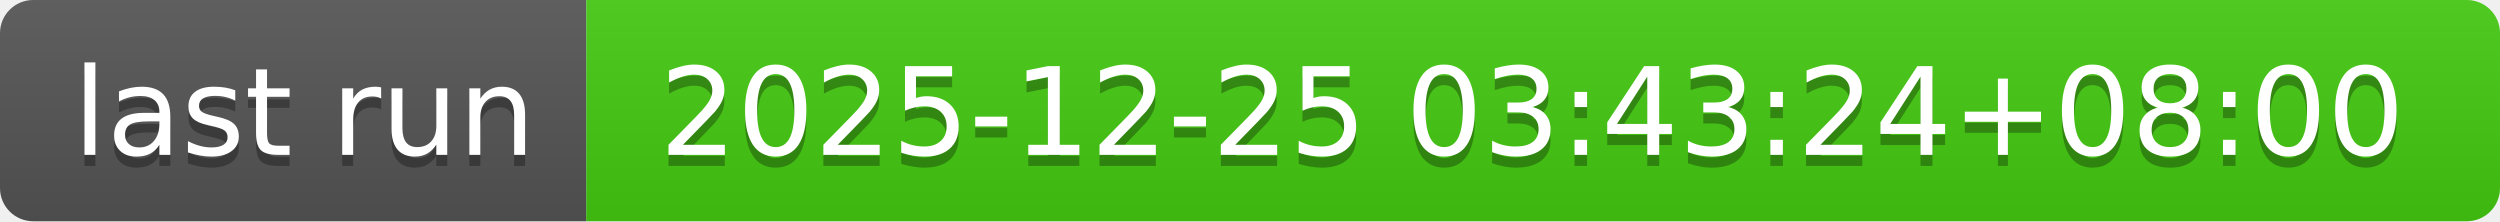
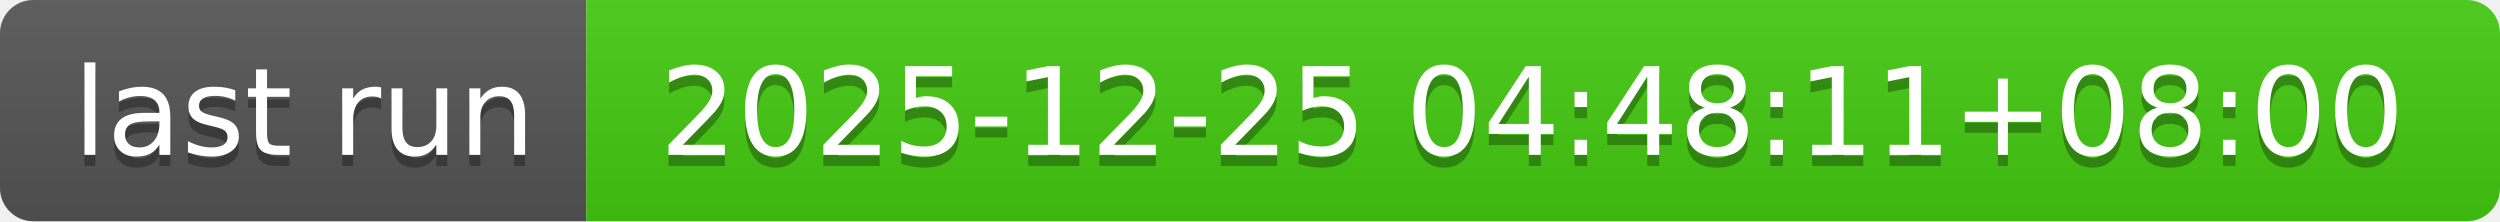
- <svg xmlns="http://www.w3.org/2000/svg" width="226" height="20" role="img" aria-label="last run: 2025-12-25 03:43:24+08:00">
+ <svg xmlns="http://www.w3.org/2000/svg" width="226" height="20" role="img" aria-label="last run: 2025-12-25 04:48:11+08:00">
  <linearGradient id="s" x2="0" y2="100%">
    <stop offset="0" stop-color="#bbb" stop-opacity=".1" />
    <stop offset="1" stop-opacity=".1" />
  </linearGradient>
  <clipPath id="r">
    <rect width="226" height="20" rx="3" fill="#fff" />
  </clipPath>
  <g clip-path="url(#r)">
    <rect width="53" height="20" fill="#555" />
    <rect x="53" width="173" height="20" fill="#4c1" />
    <rect width="226" height="20" fill="url(#s)" />
  </g>
  <g fill="#fff" text-anchor="middle" font-family="Verdana,Geneva,DejaVu Sans,sans-serif" text-rendering="geometricPrecision" font-size="110">
    <text aria-hidden="true" x="275" y="150" fill="#010101" fill-opacity=".3" transform="scale(.1)" textLength="430">last run</text>
    <text x="275" y="140" transform="scale(.1)" fill="#fff" textLength="430">last run</text>
-     <text aria-hidden="true" x="1385" y="150" fill="#010101" fill-opacity=".3" transform="scale(.1)" textLength="1630">2025-12-25 03:43:24+08:00</text>
-     <text x="1385" y="140" transform="scale(.1)" fill="#fff" textLength="1630">2025-12-25 03:43:24+08:00</text>
+     <text aria-hidden="true" x="1385" y="150" fill="#010101" fill-opacity=".3" transform="scale(.1)" textLength="1630">2025-12-25 04:48:11+08:00</text>
+     <text x="1385" y="140" transform="scale(.1)" fill="#fff" textLength="1630">2025-12-25 04:48:11+08:00</text>
  </g>
</svg>
